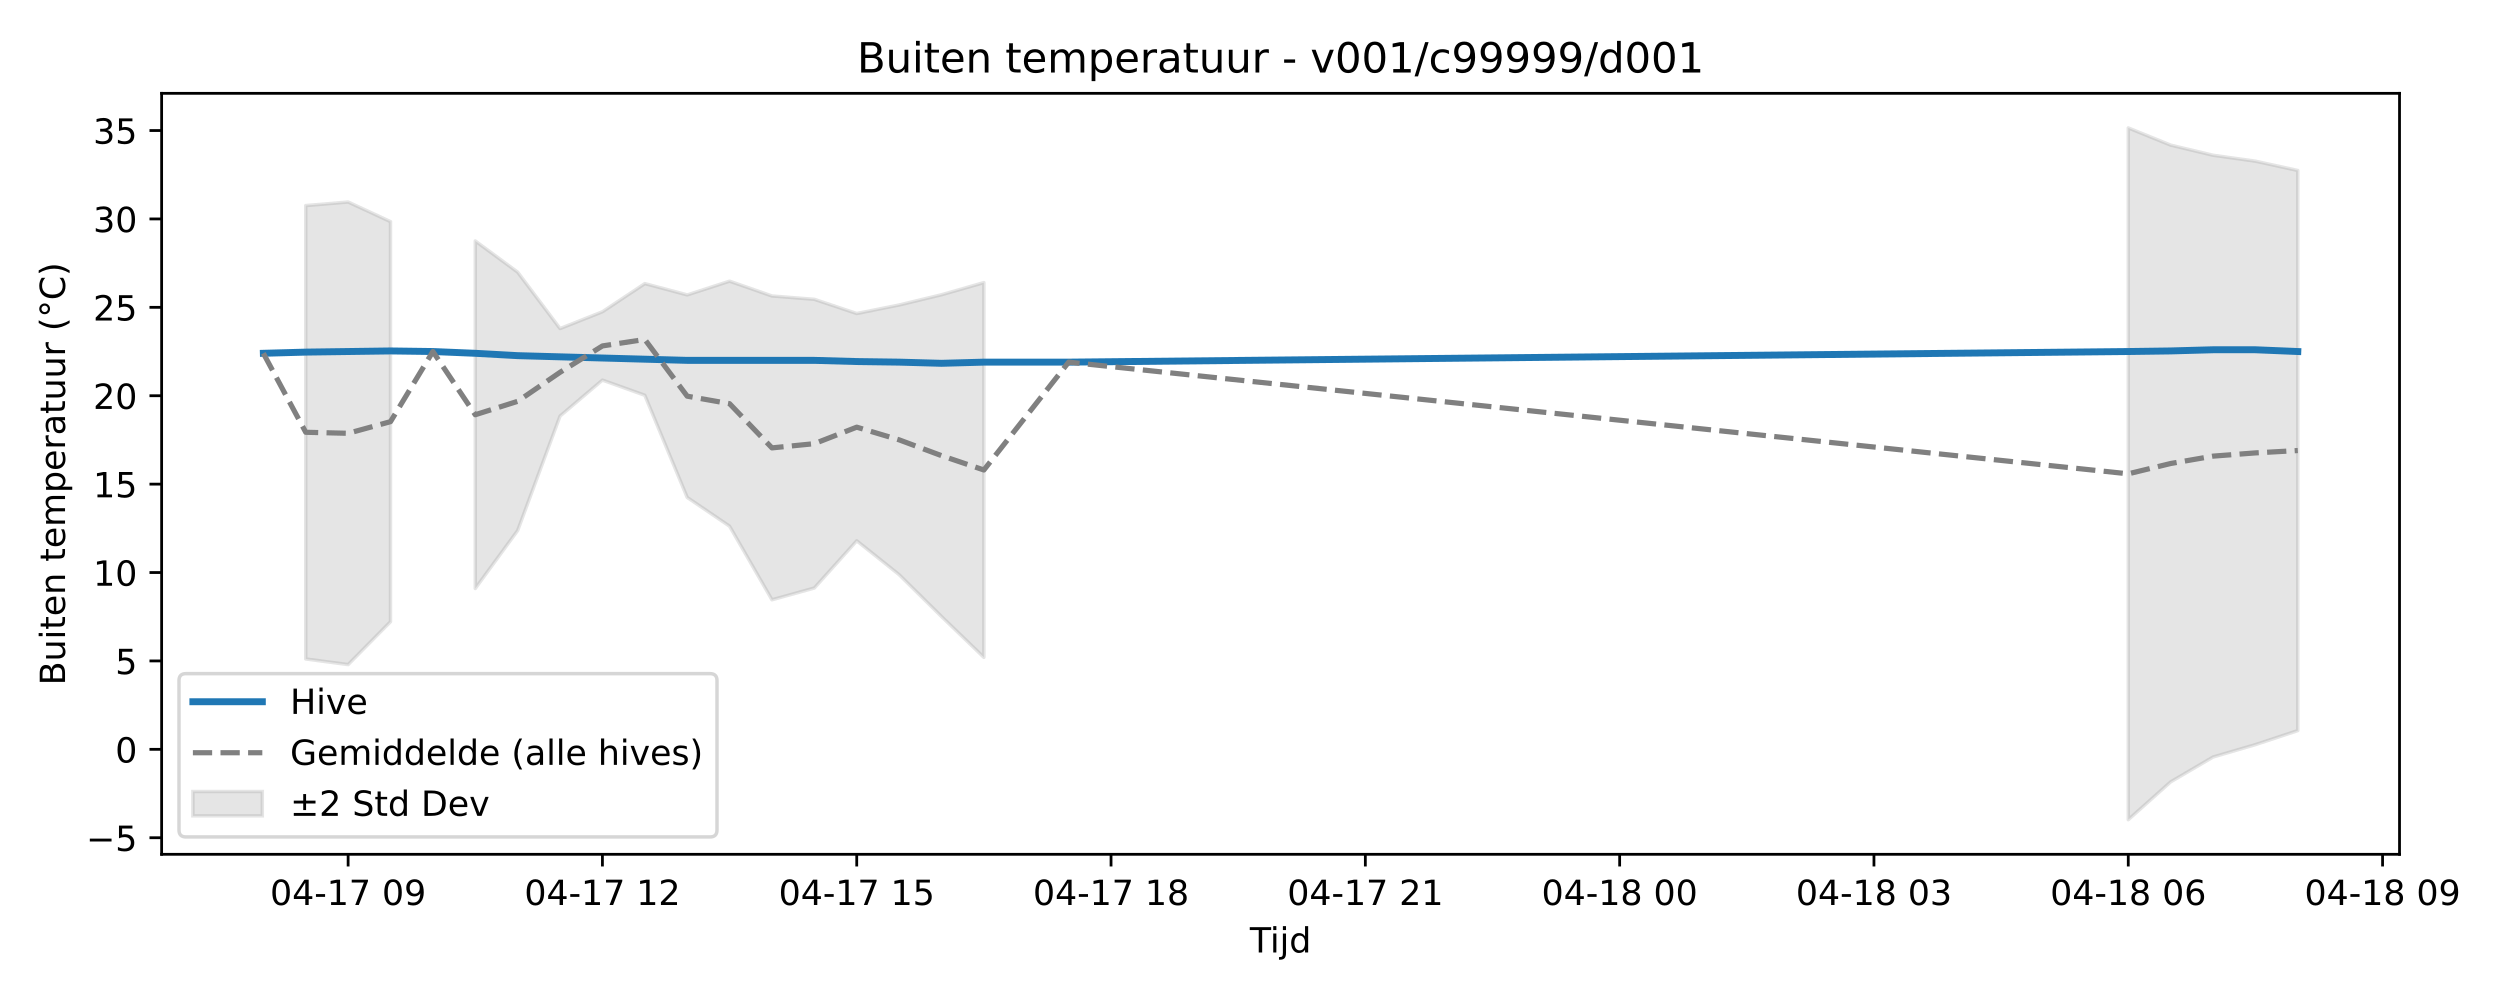
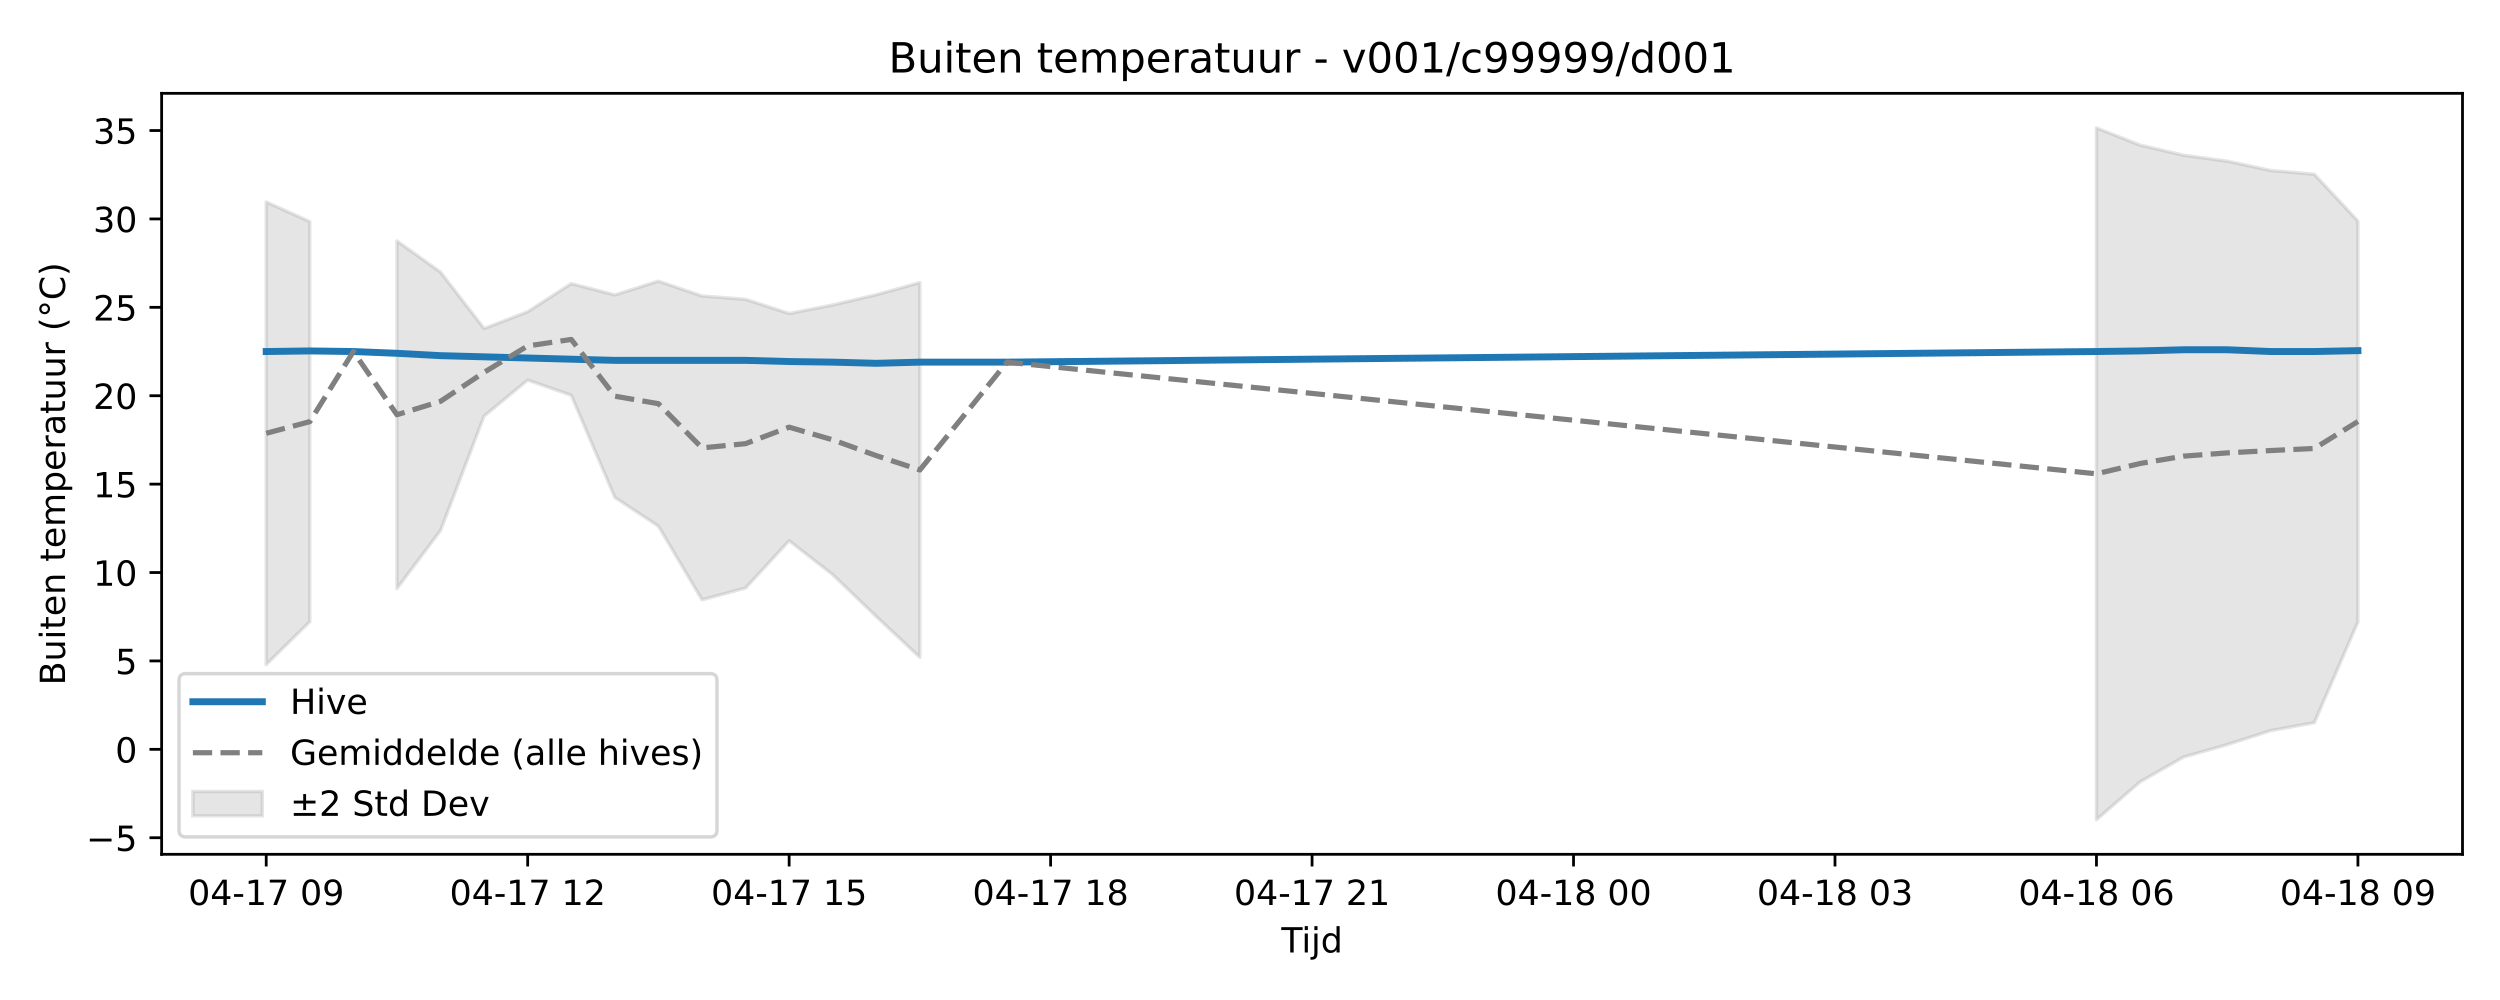
<svg xmlns="http://www.w3.org/2000/svg" xmlns:xlink="http://www.w3.org/1999/xlink" width="720pt" height="288pt" viewBox="0 0 720 288" version="1.1">
  <defs>
    <style type="text/css">*{stroke-linejoin: round; stroke-linecap: butt}</style>
  </defs>
  <g id="figure_1">
    <g id="patch_1">
      <path d="M 0 288  L 720 288  L 720 0  L 0 0  z " style="fill: #ffffff" />
    </g>
    <g id="axes_1">
      <g id="patch_2">
-         <path d="M 46.55 246.04  L 691.062 246.04  L 691.062 26.88  L 46.55 26.88  z " style="fill: #ffffff" />
+         <path d="M 46.55 246.04  L 709.2 246.04  L 709.2 26.88  L 46.55 26.88  z " style="fill: #ffffff" />
      </g>
      <g id="FillBetweenPolyCollection_1">
-         <path d="M 88.053 59.202  L 88.053 189.785  L 100.259 191.403  L 112.466 179.049  L 112.466 63.828  L 112.466 63.828  L 100.259 58.178  L 88.053 59.202  z " clip-path="url(#pb4b6892653)" style="fill: #808080; fill-opacity: 0.2; stroke: #808080; stroke-opacity: 0.2" />
-         <path d="M 136.879 69.395  L 136.879 169.493  L 149.086 152.789  L 161.293 119.825  L 173.499 109.469  L 185.706 113.843  L 197.913 143.263  L 210.119 151.548  L 222.326 172.739  L 234.533 169.348  L 246.739 155.755  L 258.946 165.508  L 271.153 177.566  L 283.359 189.324  L 283.359 81.389  L 283.359 81.389  L 271.153 84.887  L 258.946 87.836  L 246.739 90.29  L 234.533 86.202  L 222.326 85.244  L 210.119 80.975  L 197.913 84.932  L 185.706 81.677  L 173.499 89.785  L 161.293 94.621  L 149.086 78.376  L 136.879 69.395  z " clip-path="url(#pb4b6892653)" style="fill: #808080; fill-opacity: 0.2; stroke: #808080; stroke-opacity: 0.2" />
-         <path d="M 612.94 36.842  L 612.94 236.078  L 625.146 225.186  L 637.353 218.024  L 649.56 214.45  L 661.766 210.41  L 661.766 49.101  L 661.766 49.101  L 649.56 46.419  L 637.353 44.712  L 625.146 41.793  L 612.94 36.842  z " clip-path="url(#pb4b6892653)" style="fill: #808080; fill-opacity: 0.2; stroke: #808080; stroke-opacity: 0.2" />
+         <path d="M 76.67 58.178  L 76.67 191.403  L 89.221 179.049  L 89.221 63.828  L 89.221 63.828  L 76.67 58.178  z " clip-path="url(#p44ea2a18ba)" style="fill: #808080; fill-opacity: 0.2; stroke: #808080; stroke-opacity: 0.2" />
+         <path d="M 114.321 69.395  L 114.321 169.493  L 126.871 152.789  L 139.421 119.825  L 151.972 109.469  L 164.522 113.843  L 177.072 143.263  L 189.622 151.548  L 202.172 172.739  L 214.723 169.348  L 227.273 155.755  L 239.823 165.508  L 252.373 177.566  L 264.923 189.324  L 264.923 81.389  L 264.923 81.389  L 252.373 84.887  L 239.823 87.836  L 227.273 90.29  L 214.723 86.202  L 202.172 85.244  L 189.622 80.975  L 177.072 84.932  L 164.522 81.677  L 151.972 89.785  L 139.421 94.621  L 126.871 78.376  L 114.321 69.395  z " clip-path="url(#p44ea2a18ba)" style="fill: #808080; fill-opacity: 0.2; stroke: #808080; stroke-opacity: 0.2" />
+         <path d="M 603.778 36.842  L 603.778 236.078  L 616.329 225.186  L 628.879 218.024  L 641.429 214.45  L 653.979 210.41  L 666.529 208.136  L 679.08 179.126  L 679.08 63.665  L 679.08 63.665  L 666.529 50.187  L 653.979 49.101  L 641.429 46.419  L 628.879 44.712  L 616.329 41.793  L 603.778 36.842  z " clip-path="url(#p44ea2a18ba)" style="fill: #808080; fill-opacity: 0.2; stroke: #808080; stroke-opacity: 0.2" />
      </g>
      <g id="matplotlib.axis_1">
        <g id="xtick_1">
          <g id="line2d_1">
            <defs>
-               <path id="m98acee983f" d="M 0 0  L 0 3.5  " style="stroke: #000000; stroke-width: 0.8" />
-             </defs>
-             <g>
-               <use xlink:href="#m98acee983f" x="100.259" y="246.04" style="stroke: #000000; stroke-width: 0.8" />
+               <path id="m6bbb899eae" d="M 0 0  L 0 3.5  " style="stroke: #000000; stroke-width: 0.8" />
+             </defs>
+             <g>
+               <use xlink:href="#m6bbb899eae" x="76.67" y="246.04" style="stroke: #000000; stroke-width: 0.8" />
            </g>
          </g>
          <g id="text_1">
-             <g transform="translate(77.77889 260.6384) scale(0.1 -0.1)">
+             <g transform="translate(54.18999 260.6384) scale(0.1 -0.1)">
              <defs>
                <path id="DejaVuSans-30" d="M 2034 4250  Q 1547 4250 1301 3770  Q 1056 3291 1056 2328  Q 1056 1369 1301 889  Q 1547 409 2034 409  Q 2525 409 2770 889  Q 3016 1369 3016 2328  Q 3016 3291 2770 3770  Q 2525 4250 2034 4250  z M 2034 4750  Q 2819 4750 3233 4129  Q 3647 3509 3647 2328  Q 3647 1150 3233 529  Q 2819 -91 2034 -91  Q 1250 -91 836 529  Q 422 1150 422 2328  Q 422 3509 836 4129  Q 1250 4750 2034 4750  z " transform="scale(0.015625)" />
                <path id="DejaVuSans-34" d="M 2419 4116  L 825 1625  L 2419 1625  L 2419 4116  z M 2253 4666  L 3047 4666  L 3047 1625  L 3713 1625  L 3713 1100  L 3047 1100  L 3047 0  L 2419 0  L 2419 1100  L 313 1100  L 313 1709  L 2253 4666  z " transform="scale(0.015625)" />
                <path id="DejaVuSans-2d" d="M 313 2009  L 1997 2009  L 1997 1497  L 313 1497  L 313 2009  z " transform="scale(0.015625)" />
                <path id="DejaVuSans-31" d="M 794 531  L 1825 531  L 1825 4091  L 703 3866  L 703 4441  L 1819 4666  L 2450 4666  L 2450 531  L 3481 531  L 3481 0  L 794 0  L 794 531  z " transform="scale(0.015625)" />
                <path id="DejaVuSans-37" d="M 525 4666  L 3525 4666  L 3525 4397  L 1831 0  L 1172 0  L 2766 4134  L 525 4134  L 525 4666  z " transform="scale(0.015625)" />
                <path id="DejaVuSans-20" transform="scale(0.015625)" />
                <path id="DejaVuSans-39" d="M 703 97  L 703 672  Q 941 559 1184 500  Q 1428 441 1663 441  Q 2288 441 2617 861  Q 2947 1281 2994 2138  Q 2813 1869 2534 1725  Q 2256 1581 1919 1581  Q 1219 1581 811 2004  Q 403 2428 403 3163  Q 403 3881 828 4315  Q 1253 4750 1959 4750  Q 2769 4750 3195 4129  Q 3622 3509 3622 2328  Q 3622 1225 3098 567  Q 2575 -91 1691 -91  Q 1453 -91 1209 -44  Q 966 3 703 97  z M 1959 2075  Q 2384 2075 2632 2365  Q 2881 2656 2881 3163  Q 2881 3666 2632 3958  Q 2384 4250 1959 4250  Q 1534 4250 1286 3958  Q 1038 3666 1038 3163  Q 1038 2656 1286 2365  Q 1534 2075 1959 2075  z " transform="scale(0.015625)" />
              </defs>
              <use xlink:href="#DejaVuSans-30" />
              <use xlink:href="#DejaVuSans-34" transform="translate(63.62305 0)" />
              <use xlink:href="#DejaVuSans-2d" transform="translate(127.2461 0)" />
              <use xlink:href="#DejaVuSans-31" transform="translate(163.3301 0)" />
              <use xlink:href="#DejaVuSans-37" transform="translate(226.9531 0)" />
              <use xlink:href="#DejaVuSans-20" transform="translate(290.5762 0)" />
              <use xlink:href="#DejaVuSans-30" transform="translate(322.3633 0)" />
              <use xlink:href="#DejaVuSans-39" transform="translate(385.9863 0)" />
            </g>
          </g>
        </g>
        <g id="xtick_2">
          <g id="line2d_2">
            <g>
-               <use xlink:href="#m98acee983f" x="173.499" y="246.04" style="stroke: #000000; stroke-width: 0.8" />
+               <use xlink:href="#m6bbb899eae" x="151.972" y="246.04" style="stroke: #000000; stroke-width: 0.8" />
            </g>
          </g>
          <g id="text_2">
-             <g transform="translate(151.0189 260.6384) scale(0.1 -0.1)">
+             <g transform="translate(129.4911 260.6384) scale(0.1 -0.1)">
              <defs>
                <path id="DejaVuSans-32" d="M 1228 531  L 3431 531  L 3431 0  L 469 0  L 469 531  Q 828 903 1448 1529  Q 2069 2156 2228 2338  Q 2531 2678 2651 2914  Q 2772 3150 2772 3378  Q 2772 3750 2511 3984  Q 2250 4219 1831 4219  Q 1534 4219 1204 4116  Q 875 4013 500 3803  L 500 4441  Q 881 4594 1212 4672  Q 1544 4750 1819 4750  Q 2544 4750 2975 4387  Q 3406 4025 3406 3419  Q 3406 3131 3298 2873  Q 3191 2616 2906 2266  Q 2828 2175 2409 1742  Q 1991 1309 1228 531  z " transform="scale(0.015625)" />
              </defs>
              <use xlink:href="#DejaVuSans-30" />
              <use xlink:href="#DejaVuSans-34" transform="translate(63.62305 0)" />
              <use xlink:href="#DejaVuSans-2d" transform="translate(127.2461 0)" />
              <use xlink:href="#DejaVuSans-31" transform="translate(163.3301 0)" />
              <use xlink:href="#DejaVuSans-37" transform="translate(226.9531 0)" />
              <use xlink:href="#DejaVuSans-20" transform="translate(290.5762 0)" />
              <use xlink:href="#DejaVuSans-31" transform="translate(322.3633 0)" />
              <use xlink:href="#DejaVuSans-32" transform="translate(385.9863 0)" />
            </g>
          </g>
        </g>
        <g id="xtick_3">
          <g id="line2d_3">
            <g>
-               <use xlink:href="#m98acee983f" x="246.739" y="246.04" style="stroke: #000000; stroke-width: 0.8" />
+               <use xlink:href="#m6bbb899eae" x="227.273" y="246.04" style="stroke: #000000; stroke-width: 0.8" />
            </g>
          </g>
          <g id="text_3">
-             <g transform="translate(224.2589 260.6384) scale(0.1 -0.1)">
+             <g transform="translate(204.7923 260.6384) scale(0.1 -0.1)">
              <defs>
                <path id="DejaVuSans-35" d="M 691 4666  L 3169 4666  L 3169 4134  L 1269 4134  L 1269 2991  Q 1406 3038 1543 3061  Q 1681 3084 1819 3084  Q 2600 3084 3056 2656  Q 3513 2228 3513 1497  Q 3513 744 3044 326  Q 2575 -91 1722 -91  Q 1428 -91 1123 -41  Q 819 9 494 109  L 494 744  Q 775 591 1075 516  Q 1375 441 1709 441  Q 2250 441 2565 725  Q 2881 1009 2881 1497  Q 2881 1984 2565 2268  Q 2250 2553 1709 2553  Q 1456 2553 1204 2497  Q 953 2441 691 2322  L 691 4666  z " transform="scale(0.015625)" />
              </defs>
              <use xlink:href="#DejaVuSans-30" />
              <use xlink:href="#DejaVuSans-34" transform="translate(63.62305 0)" />
              <use xlink:href="#DejaVuSans-2d" transform="translate(127.2461 0)" />
              <use xlink:href="#DejaVuSans-31" transform="translate(163.3301 0)" />
              <use xlink:href="#DejaVuSans-37" transform="translate(226.9531 0)" />
              <use xlink:href="#DejaVuSans-20" transform="translate(290.5762 0)" />
              <use xlink:href="#DejaVuSans-31" transform="translate(322.3633 0)" />
              <use xlink:href="#DejaVuSans-35" transform="translate(385.9863 0)" />
            </g>
          </g>
        </g>
        <g id="xtick_4">
          <g id="line2d_4">
            <g>
-               <use xlink:href="#m98acee983f" x="319.979" y="246.04" style="stroke: #000000; stroke-width: 0.8" />
+               <use xlink:href="#m6bbb899eae" x="302.574" y="246.04" style="stroke: #000000; stroke-width: 0.8" />
            </g>
          </g>
          <g id="text_4">
-             <g transform="translate(297.499 260.6384) scale(0.1 -0.1)">
+             <g transform="translate(280.0934 260.6384) scale(0.1 -0.1)">
              <defs>
                <path id="DejaVuSans-38" d="M 2034 2216  Q 1584 2216 1326 1975  Q 1069 1734 1069 1313  Q 1069 891 1326 650  Q 1584 409 2034 409  Q 2484 409 2743 651  Q 3003 894 3003 1313  Q 3003 1734 2745 1975  Q 2488 2216 2034 2216  z M 1403 2484  Q 997 2584 770 2862  Q 544 3141 544 3541  Q 544 4100 942 4425  Q 1341 4750 2034 4750  Q 2731 4750 3128 4425  Q 3525 4100 3525 3541  Q 3525 3141 3298 2862  Q 3072 2584 2669 2484  Q 3125 2378 3379 2068  Q 3634 1759 3634 1313  Q 3634 634 3220 271  Q 2806 -91 2034 -91  Q 1263 -91 848 271  Q 434 634 434 1313  Q 434 1759 690 2068  Q 947 2378 1403 2484  z M 1172 3481  Q 1172 3119 1398 2916  Q 1625 2713 2034 2713  Q 2441 2713 2670 2916  Q 2900 3119 2900 3481  Q 2900 3844 2670 4047  Q 2441 4250 2034 4250  Q 1625 4250 1398 4047  Q 1172 3844 1172 3481  z " transform="scale(0.015625)" />
              </defs>
              <use xlink:href="#DejaVuSans-30" />
              <use xlink:href="#DejaVuSans-34" transform="translate(63.62305 0)" />
              <use xlink:href="#DejaVuSans-2d" transform="translate(127.2461 0)" />
              <use xlink:href="#DejaVuSans-31" transform="translate(163.3301 0)" />
              <use xlink:href="#DejaVuSans-37" transform="translate(226.9531 0)" />
              <use xlink:href="#DejaVuSans-20" transform="translate(290.5762 0)" />
              <use xlink:href="#DejaVuSans-31" transform="translate(322.3633 0)" />
              <use xlink:href="#DejaVuSans-38" transform="translate(385.9863 0)" />
            </g>
          </g>
        </g>
        <g id="xtick_5">
          <g id="line2d_5">
            <g>
-               <use xlink:href="#m98acee983f" x="393.219" y="246.04" style="stroke: #000000; stroke-width: 0.8" />
+               <use xlink:href="#m6bbb899eae" x="377.875" y="246.04" style="stroke: #000000; stroke-width: 0.8" />
            </g>
          </g>
          <g id="text_5">
-             <g transform="translate(370.739 260.6384) scale(0.1 -0.1)">
+             <g transform="translate(355.3945 260.6384) scale(0.1 -0.1)">
              <use xlink:href="#DejaVuSans-30" />
              <use xlink:href="#DejaVuSans-34" transform="translate(63.62305 0)" />
              <use xlink:href="#DejaVuSans-2d" transform="translate(127.2461 0)" />
              <use xlink:href="#DejaVuSans-31" transform="translate(163.3301 0)" />
              <use xlink:href="#DejaVuSans-37" transform="translate(226.9531 0)" />
              <use xlink:href="#DejaVuSans-20" transform="translate(290.5762 0)" />
              <use xlink:href="#DejaVuSans-32" transform="translate(322.3633 0)" />
              <use xlink:href="#DejaVuSans-31" transform="translate(385.9863 0)" />
            </g>
          </g>
        </g>
        <g id="xtick_6">
          <g id="line2d_6">
            <g>
-               <use xlink:href="#m98acee983f" x="466.46" y="246.04" style="stroke: #000000; stroke-width: 0.8" />
+               <use xlink:href="#m6bbb899eae" x="453.176" y="246.04" style="stroke: #000000; stroke-width: 0.8" />
            </g>
          </g>
          <g id="text_6">
-             <g transform="translate(443.979 260.6384) scale(0.1 -0.1)">
+             <g transform="translate(430.6957 260.6384) scale(0.1 -0.1)">
              <use xlink:href="#DejaVuSans-30" />
              <use xlink:href="#DejaVuSans-34" transform="translate(63.62305 0)" />
              <use xlink:href="#DejaVuSans-2d" transform="translate(127.2461 0)" />
              <use xlink:href="#DejaVuSans-31" transform="translate(163.3301 0)" />
              <use xlink:href="#DejaVuSans-38" transform="translate(226.9531 0)" />
              <use xlink:href="#DejaVuSans-20" transform="translate(290.5762 0)" />
              <use xlink:href="#DejaVuSans-30" transform="translate(322.3633 0)" />
              <use xlink:href="#DejaVuSans-30" transform="translate(385.9863 0)" />
            </g>
          </g>
        </g>
        <g id="xtick_7">
          <g id="line2d_7">
            <g>
-               <use xlink:href="#m98acee983f" x="539.7" y="246.04" style="stroke: #000000; stroke-width: 0.8" />
+               <use xlink:href="#m6bbb899eae" x="528.477" y="246.04" style="stroke: #000000; stroke-width: 0.8" />
            </g>
          </g>
          <g id="text_7">
-             <g transform="translate(517.2191 260.6384) scale(0.1 -0.1)">
+             <g transform="translate(505.9968 260.6384) scale(0.1 -0.1)">
              <defs>
                <path id="DejaVuSans-33" d="M 2597 2516  Q 3050 2419 3304 2112  Q 3559 1806 3559 1356  Q 3559 666 3084 287  Q 2609 -91 1734 -91  Q 1441 -91 1130 -33  Q 819 25 488 141  L 488 750  Q 750 597 1062 519  Q 1375 441 1716 441  Q 2309 441 2620 675  Q 2931 909 2931 1356  Q 2931 1769 2642 2001  Q 2353 2234 1838 2234  L 1294 2234  L 1294 2753  L 1863 2753  Q 2328 2753 2575 2939  Q 2822 3125 2822 3475  Q 2822 3834 2567 4026  Q 2313 4219 1838 4219  Q 1578 4219 1281 4162  Q 984 4106 628 3988  L 628 4550  Q 988 4650 1302 4700  Q 1616 4750 1894 4750  Q 2613 4750 3031 4423  Q 3450 4097 3450 3541  Q 3450 3153 3228 2886  Q 3006 2619 2597 2516  z " transform="scale(0.015625)" />
              </defs>
              <use xlink:href="#DejaVuSans-30" />
              <use xlink:href="#DejaVuSans-34" transform="translate(63.62305 0)" />
              <use xlink:href="#DejaVuSans-2d" transform="translate(127.2461 0)" />
              <use xlink:href="#DejaVuSans-31" transform="translate(163.3301 0)" />
              <use xlink:href="#DejaVuSans-38" transform="translate(226.9531 0)" />
              <use xlink:href="#DejaVuSans-20" transform="translate(290.5762 0)" />
              <use xlink:href="#DejaVuSans-30" transform="translate(322.3633 0)" />
              <use xlink:href="#DejaVuSans-33" transform="translate(385.9863 0)" />
            </g>
          </g>
        </g>
        <g id="xtick_8">
          <g id="line2d_8">
            <g>
-               <use xlink:href="#m98acee983f" x="612.94" y="246.04" style="stroke: #000000; stroke-width: 0.8" />
+               <use xlink:href="#m6bbb899eae" x="603.778" y="246.04" style="stroke: #000000; stroke-width: 0.8" />
            </g>
          </g>
          <g id="text_8">
-             <g transform="translate(590.4591 260.6384) scale(0.1 -0.1)">
+             <g transform="translate(581.2979 260.6384) scale(0.1 -0.1)">
              <defs>
                <path id="DejaVuSans-36" d="M 2113 2584  Q 1688 2584 1439 2293  Q 1191 2003 1191 1497  Q 1191 994 1439 701  Q 1688 409 2113 409  Q 2538 409 2786 701  Q 3034 994 3034 1497  Q 3034 2003 2786 2293  Q 2538 2584 2113 2584  z M 3366 4563  L 3366 3988  Q 3128 4100 2886 4159  Q 2644 4219 2406 4219  Q 1781 4219 1451 3797  Q 1122 3375 1075 2522  Q 1259 2794 1537 2939  Q 1816 3084 2150 3084  Q 2853 3084 3261 2657  Q 3669 2231 3669 1497  Q 3669 778 3244 343  Q 2819 -91 2113 -91  Q 1303 -91 875 529  Q 447 1150 447 2328  Q 447 3434 972 4092  Q 1497 4750 2381 4750  Q 2619 4750 2861 4703  Q 3103 4656 3366 4563  z " transform="scale(0.015625)" />
              </defs>
              <use xlink:href="#DejaVuSans-30" />
              <use xlink:href="#DejaVuSans-34" transform="translate(63.62305 0)" />
              <use xlink:href="#DejaVuSans-2d" transform="translate(127.2461 0)" />
              <use xlink:href="#DejaVuSans-31" transform="translate(163.3301 0)" />
              <use xlink:href="#DejaVuSans-38" transform="translate(226.9531 0)" />
              <use xlink:href="#DejaVuSans-20" transform="translate(290.5762 0)" />
              <use xlink:href="#DejaVuSans-30" transform="translate(322.3633 0)" />
              <use xlink:href="#DejaVuSans-36" transform="translate(385.9863 0)" />
            </g>
          </g>
        </g>
        <g id="xtick_9">
          <g id="line2d_9">
            <g>
-               <use xlink:href="#m98acee983f" x="686.18" y="246.04" style="stroke: #000000; stroke-width: 0.8" />
+               <use xlink:href="#m6bbb899eae" x="679.08" y="246.04" style="stroke: #000000; stroke-width: 0.8" />
            </g>
          </g>
          <g id="text_9">
-             <g transform="translate(663.6991 260.6384) scale(0.1 -0.1)">
+             <g transform="translate(656.5991 260.6384) scale(0.1 -0.1)">
              <use xlink:href="#DejaVuSans-30" />
              <use xlink:href="#DejaVuSans-34" transform="translate(63.62305 0)" />
              <use xlink:href="#DejaVuSans-2d" transform="translate(127.2461 0)" />
              <use xlink:href="#DejaVuSans-31" transform="translate(163.3301 0)" />
              <use xlink:href="#DejaVuSans-38" transform="translate(226.9531 0)" />
              <use xlink:href="#DejaVuSans-20" transform="translate(290.5762 0)" />
              <use xlink:href="#DejaVuSans-30" transform="translate(322.3633 0)" />
              <use xlink:href="#DejaVuSans-39" transform="translate(385.9863 0)" />
            </g>
          </g>
        </g>
        <g id="text_10">
-           <g transform="translate(359.9561 274.3166) scale(0.1 -0.1)">
+           <g transform="translate(369.025 274.3166) scale(0.1 -0.1)">
            <defs>
              <path id="DejaVuSans-54" d="M -19 4666  L 3928 4666  L 3928 4134  L 2272 4134  L 2272 0  L 1638 0  L 1638 4134  L -19 4134  L -19 4666  z " transform="scale(0.015625)" />
              <path id="DejaVuSans-69" d="M 603 3500  L 1178 3500  L 1178 0  L 603 0  L 603 3500  z M 603 4863  L 1178 4863  L 1178 4134  L 603 4134  L 603 4863  z " transform="scale(0.015625)" />
              <path id="DejaVuSans-6a" d="M 603 3500  L 1178 3500  L 1178 -63  Q 1178 -731 923 -1031  Q 669 -1331 103 -1331  L -116 -1331  L -116 -844  L 38 -844  Q 366 -844 484 -692  Q 603 -541 603 -63  L 603 3500  z M 603 4863  L 1178 4863  L 1178 4134  L 603 4134  L 603 4863  z " transform="scale(0.015625)" />
              <path id="DejaVuSans-64" d="M 2906 2969  L 2906 4863  L 3481 4863  L 3481 0  L 2906 0  L 2906 525  Q 2725 213 2448 61  Q 2172 -91 1784 -91  Q 1150 -91 751 415  Q 353 922 353 1747  Q 353 2572 751 3078  Q 1150 3584 1784 3584  Q 2172 3584 2448 3432  Q 2725 3281 2906 2969  z M 947 1747  Q 947 1113 1208 752  Q 1469 391 1925 391  Q 2381 391 2643 752  Q 2906 1113 2906 1747  Q 2906 2381 2643 2742  Q 2381 3103 1925 3103  Q 1469 3103 1208 2742  Q 947 2381 947 1747  z " transform="scale(0.015625)" />
            </defs>
            <use xlink:href="#DejaVuSans-54" />
            <use xlink:href="#DejaVuSans-69" transform="translate(57.95898 0)" />
            <use xlink:href="#DejaVuSans-6a" transform="translate(85.74219 0)" />
            <use xlink:href="#DejaVuSans-64" transform="translate(113.5254 0)" />
          </g>
        </g>
      </g>
      <g id="matplotlib.axis_2">
        <g id="ytick_1">
          <g id="line2d_10">
            <defs>
-               <path id="ma27e4d410e" d="M 0 0  L -3.5 0  " style="stroke: #000000; stroke-width: 0.8" />
-             </defs>
-             <g>
-               <use xlink:href="#ma27e4d410e" x="46.55" y="241.272" style="stroke: #000000; stroke-width: 0.8" />
+               <path id="me205516cec" d="M 0 0  L -3.5 0  " style="stroke: #000000; stroke-width: 0.8" />
+             </defs>
+             <g>
+               <use xlink:href="#me205516cec" x="46.55" y="241.272" style="stroke: #000000; stroke-width: 0.8" />
            </g>
          </g>
          <g id="text_11">
            <g transform="translate(24.80781 245.0716) scale(0.1 -0.1)">
              <defs>
                <path id="DejaVuSans-2212" d="M 678 2272  L 4684 2272  L 4684 1741  L 678 1741  L 678 2272  z " transform="scale(0.015625)" />
              </defs>
              <use xlink:href="#DejaVuSans-2212" />
              <use xlink:href="#DejaVuSans-35" transform="translate(83.78906 0)" />
            </g>
          </g>
        </g>
        <g id="ytick_2">
          <g id="line2d_11">
            <g>
-               <use xlink:href="#ma27e4d410e" x="46.55" y="215.812" style="stroke: #000000; stroke-width: 0.8" />
+               <use xlink:href="#me205516cec" x="46.55" y="215.812" style="stroke: #000000; stroke-width: 0.8" />
            </g>
          </g>
          <g id="text_12">
            <g transform="translate(33.1875 219.6111) scale(0.1 -0.1)">
              <use xlink:href="#DejaVuSans-30" />
            </g>
          </g>
        </g>
        <g id="ytick_3">
          <g id="line2d_12">
            <g>
-               <use xlink:href="#ma27e4d410e" x="46.55" y="190.351" style="stroke: #000000; stroke-width: 0.8" />
+               <use xlink:href="#me205516cec" x="46.55" y="190.351" style="stroke: #000000; stroke-width: 0.8" />
            </g>
          </g>
          <g id="text_13">
            <g transform="translate(33.1875 194.1506) scale(0.1 -0.1)">
              <use xlink:href="#DejaVuSans-35" />
            </g>
          </g>
        </g>
        <g id="ytick_4">
          <g id="line2d_13">
            <g>
-               <use xlink:href="#ma27e4d410e" x="46.55" y="164.891" style="stroke: #000000; stroke-width: 0.8" />
+               <use xlink:href="#me205516cec" x="46.55" y="164.891" style="stroke: #000000; stroke-width: 0.8" />
            </g>
          </g>
          <g id="text_14">
            <g transform="translate(26.825 168.6901) scale(0.1 -0.1)">
              <use xlink:href="#DejaVuSans-31" />
              <use xlink:href="#DejaVuSans-30" transform="translate(63.62305 0)" />
            </g>
          </g>
        </g>
        <g id="ytick_5">
          <g id="line2d_14">
            <g>
-               <use xlink:href="#ma27e4d410e" x="46.55" y="139.43" style="stroke: #000000; stroke-width: 0.8" />
+               <use xlink:href="#me205516cec" x="46.55" y="139.43" style="stroke: #000000; stroke-width: 0.8" />
            </g>
          </g>
          <g id="text_15">
            <g transform="translate(26.825 143.2296) scale(0.1 -0.1)">
              <use xlink:href="#DejaVuSans-31" />
              <use xlink:href="#DejaVuSans-35" transform="translate(63.62305 0)" />
            </g>
          </g>
        </g>
        <g id="ytick_6">
          <g id="line2d_15">
            <g>
-               <use xlink:href="#ma27e4d410e" x="46.55" y="113.97" style="stroke: #000000; stroke-width: 0.8" />
+               <use xlink:href="#me205516cec" x="46.55" y="113.97" style="stroke: #000000; stroke-width: 0.8" />
            </g>
          </g>
          <g id="text_16">
            <g transform="translate(26.825 117.7691) scale(0.1 -0.1)">
              <use xlink:href="#DejaVuSans-32" />
              <use xlink:href="#DejaVuSans-30" transform="translate(63.62305 0)" />
            </g>
          </g>
        </g>
        <g id="ytick_7">
          <g id="line2d_16">
            <g>
-               <use xlink:href="#ma27e4d410e" x="46.55" y="88.509" style="stroke: #000000; stroke-width: 0.8" />
+               <use xlink:href="#me205516cec" x="46.55" y="88.509" style="stroke: #000000; stroke-width: 0.8" />
            </g>
          </g>
          <g id="text_17">
            <g transform="translate(26.825 92.30863) scale(0.1 -0.1)">
              <use xlink:href="#DejaVuSans-32" />
              <use xlink:href="#DejaVuSans-35" transform="translate(63.62305 0)" />
            </g>
          </g>
        </g>
        <g id="ytick_8">
          <g id="line2d_17">
            <g>
-               <use xlink:href="#ma27e4d410e" x="46.55" y="63.049" style="stroke: #000000; stroke-width: 0.8" />
+               <use xlink:href="#me205516cec" x="46.55" y="63.049" style="stroke: #000000; stroke-width: 0.8" />
            </g>
          </g>
          <g id="text_18">
            <g transform="translate(26.825 66.84814) scale(0.1 -0.1)">
              <use xlink:href="#DejaVuSans-33" />
              <use xlink:href="#DejaVuSans-30" transform="translate(63.62305 0)" />
            </g>
          </g>
        </g>
        <g id="ytick_9">
          <g id="line2d_18">
            <g>
-               <use xlink:href="#ma27e4d410e" x="46.55" y="37.588" style="stroke: #000000; stroke-width: 0.8" />
+               <use xlink:href="#me205516cec" x="46.55" y="37.588" style="stroke: #000000; stroke-width: 0.8" />
            </g>
          </g>
          <g id="text_19">
            <g transform="translate(26.825 41.38764) scale(0.1 -0.1)">
              <use xlink:href="#DejaVuSans-33" />
              <use xlink:href="#DejaVuSans-35" transform="translate(63.62305 0)" />
            </g>
          </g>
        </g>
        <g id="text_20">
          <g transform="translate(18.72812 197.3553) rotate(-90) scale(0.1 -0.1)">
            <defs>
              <path id="DejaVuSans-42" d="M 1259 2228  L 1259 519  L 2272 519  Q 2781 519 3026 730  Q 3272 941 3272 1375  Q 3272 1813 3026 2020  Q 2781 2228 2272 2228  L 1259 2228  z M 1259 4147  L 1259 2741  L 2194 2741  Q 2656 2741 2882 2914  Q 3109 3088 3109 3444  Q 3109 3797 2882 3972  Q 2656 4147 2194 4147  L 1259 4147  z M 628 4666  L 2241 4666  Q 2963 4666 3353 4366  Q 3744 4066 3744 3513  Q 3744 3084 3544 2831  Q 3344 2578 2956 2516  Q 3422 2416 3680 2098  Q 3938 1781 3938 1306  Q 3938 681 3513 340  Q 3088 0 2303 0  L 628 0  L 628 4666  z " transform="scale(0.015625)" />
              <path id="DejaVuSans-75" d="M 544 1381  L 544 3500  L 1119 3500  L 1119 1403  Q 1119 906 1312 657  Q 1506 409 1894 409  Q 2359 409 2629 706  Q 2900 1003 2900 1516  L 2900 3500  L 3475 3500  L 3475 0  L 2900 0  L 2900 538  Q 2691 219 2414 64  Q 2138 -91 1772 -91  Q 1169 -91 856 284  Q 544 659 544 1381  z M 1991 3584  L 1991 3584  z " transform="scale(0.015625)" />
              <path id="DejaVuSans-74" d="M 1172 4494  L 1172 3500  L 2356 3500  L 2356 3053  L 1172 3053  L 1172 1153  Q 1172 725 1289 603  Q 1406 481 1766 481  L 2356 481  L 2356 0  L 1766 0  Q 1100 0 847 248  Q 594 497 594 1153  L 594 3053  L 172 3053  L 172 3500  L 594 3500  L 594 4494  L 1172 4494  z " transform="scale(0.015625)" />
              <path id="DejaVuSans-65" d="M 3597 1894  L 3597 1613  L 953 1613  Q 991 1019 1311 708  Q 1631 397 2203 397  Q 2534 397 2845 478  Q 3156 559 3463 722  L 3463 178  Q 3153 47 2828 -22  Q 2503 -91 2169 -91  Q 1331 -91 842 396  Q 353 884 353 1716  Q 353 2575 817 3079  Q 1281 3584 2069 3584  Q 2775 3584 3186 3129  Q 3597 2675 3597 1894  z M 3022 2063  Q 3016 2534 2758 2815  Q 2500 3097 2075 3097  Q 1594 3097 1305 2825  Q 1016 2553 972 2059  L 3022 2063  z " transform="scale(0.015625)" />
              <path id="DejaVuSans-6e" d="M 3513 2113  L 3513 0  L 2938 0  L 2938 2094  Q 2938 2591 2744 2837  Q 2550 3084 2163 3084  Q 1697 3084 1428 2787  Q 1159 2491 1159 1978  L 1159 0  L 581 0  L 581 3500  L 1159 3500  L 1159 2956  Q 1366 3272 1645 3428  Q 1925 3584 2291 3584  Q 2894 3584 3203 3211  Q 3513 2838 3513 2113  z " transform="scale(0.015625)" />
              <path id="DejaVuSans-6d" d="M 3328 2828  Q 3544 3216 3844 3400  Q 4144 3584 4550 3584  Q 5097 3584 5394 3201  Q 5691 2819 5691 2113  L 5691 0  L 5113 0  L 5113 2094  Q 5113 2597 4934 2840  Q 4756 3084 4391 3084  Q 3944 3084 3684 2787  Q 3425 2491 3425 1978  L 3425 0  L 2847 0  L 2847 2094  Q 2847 2600 2669 2842  Q 2491 3084 2119 3084  Q 1678 3084 1418 2786  Q 1159 2488 1159 1978  L 1159 0  L 581 0  L 581 3500  L 1159 3500  L 1159 2956  Q 1356 3278 1631 3431  Q 1906 3584 2284 3584  Q 2666 3584 2933 3390  Q 3200 3197 3328 2828  z " transform="scale(0.015625)" />
              <path id="DejaVuSans-70" d="M 1159 525  L 1159 -1331  L 581 -1331  L 581 3500  L 1159 3500  L 1159 2969  Q 1341 3281 1617 3432  Q 1894 3584 2278 3584  Q 2916 3584 3314 3078  Q 3713 2572 3713 1747  Q 3713 922 3314 415  Q 2916 -91 2278 -91  Q 1894 -91 1617 61  Q 1341 213 1159 525  z M 3116 1747  Q 3116 2381 2855 2742  Q 2594 3103 2138 3103  Q 1681 3103 1420 2742  Q 1159 2381 1159 1747  Q 1159 1113 1420 752  Q 1681 391 2138 391  Q 2594 391 2855 752  Q 3116 1113 3116 1747  z " transform="scale(0.015625)" />
              <path id="DejaVuSans-72" d="M 2631 2963  Q 2534 3019 2420 3045  Q 2306 3072 2169 3072  Q 1681 3072 1420 2755  Q 1159 2438 1159 1844  L 1159 0  L 581 0  L 581 3500  L 1159 3500  L 1159 2956  Q 1341 3275 1631 3429  Q 1922 3584 2338 3584  Q 2397 3584 2469 3576  Q 2541 3569 2628 3553  L 2631 2963  z " transform="scale(0.015625)" />
              <path id="DejaVuSans-61" d="M 2194 1759  Q 1497 1759 1228 1600  Q 959 1441 959 1056  Q 959 750 1161 570  Q 1363 391 1709 391  Q 2188 391 2477 730  Q 2766 1069 2766 1631  L 2766 1759  L 2194 1759  z M 3341 1997  L 3341 0  L 2766 0  L 2766 531  Q 2569 213 2275 61  Q 1981 -91 1556 -91  Q 1019 -91 701 211  Q 384 513 384 1019  Q 384 1609 779 1909  Q 1175 2209 1959 2209  L 2766 2209  L 2766 2266  Q 2766 2663 2505 2880  Q 2244 3097 1772 3097  Q 1472 3097 1187 3025  Q 903 2953 641 2809  L 641 3341  Q 956 3463 1253 3523  Q 1550 3584 1831 3584  Q 2591 3584 2966 3190  Q 3341 2797 3341 1997  z " transform="scale(0.015625)" />
              <path id="DejaVuSans-28" d="M 1984 4856  Q 1566 4138 1362 3434  Q 1159 2731 1159 2009  Q 1159 1288 1364 580  Q 1569 -128 1984 -844  L 1484 -844  Q 1016 -109 783 600  Q 550 1309 550 2009  Q 550 2706 781 3412  Q 1013 4119 1484 4856  L 1984 4856  z " transform="scale(0.015625)" />
              <path id="DejaVuSans-b0" d="M 1600 4347  Q 1350 4347 1178 4173  Q 1006 4000 1006 3750  Q 1006 3503 1178 3333  Q 1350 3163 1600 3163  Q 1850 3163 2022 3333  Q 2194 3503 2194 3750  Q 2194 3997 2020 4172  Q 1847 4347 1600 4347  z M 1600 4750  Q 1800 4750 1984 4673  Q 2169 4597 2303 4453  Q 2447 4313 2519 4134  Q 2591 3956 2591 3750  Q 2591 3338 2302 3052  Q 2013 2766 1594 2766  Q 1172 2766 890 3047  Q 609 3328 609 3750  Q 609 4169 896 4459  Q 1184 4750 1600 4750  z " transform="scale(0.015625)" />
              <path id="DejaVuSans-43" d="M 4122 4306  L 4122 3641  Q 3803 3938 3442 4084  Q 3081 4231 2675 4231  Q 1875 4231 1450 3742  Q 1025 3253 1025 2328  Q 1025 1406 1450 917  Q 1875 428 2675 428  Q 3081 428 3442 575  Q 3803 722 4122 1019  L 4122 359  Q 3791 134 3420 21  Q 3050 -91 2638 -91  Q 1578 -91 968 557  Q 359 1206 359 2328  Q 359 3453 968 4101  Q 1578 4750 2638 4750  Q 3056 4750 3426 4639  Q 3797 4528 4122 4306  z " transform="scale(0.015625)" />
              <path id="DejaVuSans-29" d="M 513 4856  L 1013 4856  Q 1481 4119 1714 3412  Q 1947 2706 1947 2009  Q 1947 1309 1714 600  Q 1481 -109 1013 -844  L 513 -844  Q 928 -128 1133 580  Q 1338 1288 1338 2009  Q 1338 2731 1133 3434  Q 928 4138 513 4856  z " transform="scale(0.015625)" />
            </defs>
            <use xlink:href="#DejaVuSans-42" />
            <use xlink:href="#DejaVuSans-75" transform="translate(68.60352 0)" />
            <use xlink:href="#DejaVuSans-69" transform="translate(131.9824 0)" />
            <use xlink:href="#DejaVuSans-74" transform="translate(159.7656 0)" />
            <use xlink:href="#DejaVuSans-65" transform="translate(198.9746 0)" />
            <use xlink:href="#DejaVuSans-6e" transform="translate(260.498 0)" />
            <use xlink:href="#DejaVuSans-20" transform="translate(323.877 0)" />
            <use xlink:href="#DejaVuSans-74" transform="translate(355.6641 0)" />
            <use xlink:href="#DejaVuSans-65" transform="translate(394.873 0)" />
            <use xlink:href="#DejaVuSans-6d" transform="translate(456.3965 0)" />
            <use xlink:href="#DejaVuSans-70" transform="translate(553.8086 0)" />
            <use xlink:href="#DejaVuSans-65" transform="translate(617.2852 0)" />
            <use xlink:href="#DejaVuSans-72" transform="translate(678.8086 0)" />
            <use xlink:href="#DejaVuSans-61" transform="translate(719.9219 0)" />
            <use xlink:href="#DejaVuSans-74" transform="translate(781.2012 0)" />
            <use xlink:href="#DejaVuSans-75" transform="translate(820.4102 0)" />
            <use xlink:href="#DejaVuSans-75" transform="translate(883.7891 0)" />
            <use xlink:href="#DejaVuSans-72" transform="translate(947.168 0)" />
            <use xlink:href="#DejaVuSans-20" transform="translate(988.2812 0)" />
            <use xlink:href="#DejaVuSans-28" transform="translate(1020.068 0)" />
            <use xlink:href="#DejaVuSans-b0" transform="translate(1059.082 0)" />
            <use xlink:href="#DejaVuSans-43" transform="translate(1109.082 0)" />
            <use xlink:href="#DejaVuSans-29" transform="translate(1178.906 0)" />
          </g>
        </g>
      </g>
      <g id="line2d_19">
-         <path d="M 75.846 101.749  L 88.053 101.409  L 100.259 101.24  L 112.466 101.07  L 124.673 101.24  L 136.879 101.749  L 149.086 102.428  L 161.293 102.767  L 173.499 103.107  L 185.706 103.446  L 197.913 103.786  L 210.119 103.786  L 222.326 103.786  L 234.533 103.786  L 246.739 104.125  L 258.946 104.295  L 271.153 104.634  L 283.359 104.295  L 307.773 104.295  L 612.94 101.24  L 625.146 101.07  L 637.353 100.73  L 649.56 100.73  L 661.766 101.24  " clip-path="url(#pb4b6892653)" style="fill: none; stroke: #1f77b4; stroke-width: 2; stroke-linecap: square" />
+         <path d="M 76.67 101.24  L 89.221 101.07  L 101.771 101.24  L 114.321 101.749  L 126.871 102.428  L 139.421 102.767  L 151.972 103.107  L 164.522 103.446  L 177.072 103.786  L 189.622 103.786  L 202.172 103.786  L 214.723 103.786  L 227.273 104.125  L 239.823 104.295  L 252.373 104.634  L 264.923 104.295  L 290.024 104.295  L 603.778 101.24  L 616.329 101.07  L 628.879 100.73  L 641.429 100.73  L 653.979 101.24  L 666.529 101.24  L 679.08 100.985  " clip-path="url(#p44ea2a18ba)" style="fill: none; stroke: #1f77b4; stroke-width: 2; stroke-linecap: square" />
      </g>
      <g id="line2d_20">
-         <path d="M 75.846 101.749  L 88.053 124.494  L 100.259 124.791  L 112.466 121.438  L 124.673 101.24  L 136.879 119.444  L 149.086 115.582  L 161.293 107.223  L 173.499 99.627  L 185.706 97.76  L 197.913 114.097  L 210.119 116.261  L 222.326 128.992  L 234.533 127.775  L 246.739 123.023  L 258.946 126.672  L 271.153 131.226  L 283.359 135.357  L 307.773 104.295  L 612.94 136.46  L 625.146 133.49  L 637.353 131.368  L 649.56 130.434  L 661.766 129.755  " clip-path="url(#pb4b6892653)" style="fill: none; stroke-dasharray: 5.55,2.4; stroke-dashoffset: 0; stroke: #808080; stroke-width: 1.5" />
+         <path d="M 76.67 124.791  L 89.221 121.438  L 101.771 101.24  L 114.321 119.444  L 126.871 115.582  L 139.421 107.223  L 151.972 99.627  L 164.522 97.76  L 177.072 114.097  L 189.622 116.261  L 202.172 128.992  L 214.723 127.775  L 227.273 123.023  L 239.823 126.672  L 252.373 131.226  L 264.923 135.357  L 290.024 104.295  L 603.778 136.46  L 616.329 133.49  L 628.879 131.368  L 641.429 130.434  L 653.979 129.755  L 666.529 129.161  L 679.08 121.396  " clip-path="url(#p44ea2a18ba)" style="fill: none; stroke-dasharray: 5.55,2.4; stroke-dashoffset: 0; stroke: #808080; stroke-width: 1.5" />
      </g>
      <g id="patch_3">
        <path d="M 46.55 246.04  L 46.55 26.88  " style="fill: none; stroke: #000000; stroke-width: 0.8; stroke-linejoin: miter; stroke-linecap: square" />
      </g>
      <g id="patch_4">
-         <path d="M 691.062 246.04  L 691.062 26.88  " style="fill: none; stroke: #000000; stroke-width: 0.8; stroke-linejoin: miter; stroke-linecap: square" />
+         <path d="M 709.2 246.04  L 709.2 26.88  " style="fill: none; stroke: #000000; stroke-width: 0.8; stroke-linejoin: miter; stroke-linecap: square" />
      </g>
      <g id="patch_5">
-         <path d="M 46.55 246.04  L 691.062 246.04  " style="fill: none; stroke: #000000; stroke-width: 0.8; stroke-linejoin: miter; stroke-linecap: square" />
+         <path d="M 46.55 246.04  L 709.2 246.04  " style="fill: none; stroke: #000000; stroke-width: 0.8; stroke-linejoin: miter; stroke-linecap: square" />
      </g>
      <g id="patch_6">
-         <path d="M 46.55 26.88  L 691.062 26.88  " style="fill: none; stroke: #000000; stroke-width: 0.8; stroke-linejoin: miter; stroke-linecap: square" />
+         <path d="M 46.55 26.88  L 709.2 26.88  " style="fill: none; stroke: #000000; stroke-width: 0.8; stroke-linejoin: miter; stroke-linecap: square" />
      </g>
      <g id="text_21">
-         <g transform="translate(246.8374 20.88) scale(0.12 -0.12)">
+         <g transform="translate(255.9062 20.88) scale(0.12 -0.12)">
          <defs>
            <path id="DejaVuSans-76" d="M 191 3500  L 800 3500  L 1894 563  L 2988 3500  L 3597 3500  L 2284 0  L 1503 0  L 191 3500  z " transform="scale(0.015625)" />
            <path id="DejaVuSans-2f" d="M 1625 4666  L 2156 4666  L 531 -594  L 0 -594  L 1625 4666  z " transform="scale(0.015625)" />
            <path id="DejaVuSans-63" d="M 3122 3366  L 3122 2828  Q 2878 2963 2633 3030  Q 2388 3097 2138 3097  Q 1578 3097 1268 2742  Q 959 2388 959 1747  Q 959 1106 1268 751  Q 1578 397 2138 397  Q 2388 397 2633 464  Q 2878 531 3122 666  L 3122 134  Q 2881 22 2623 -34  Q 2366 -91 2075 -91  Q 1284 -91 818 406  Q 353 903 353 1747  Q 353 2603 823 3093  Q 1294 3584 2113 3584  Q 2378 3584 2631 3529  Q 2884 3475 3122 3366  z " transform="scale(0.015625)" />
          </defs>
          <use xlink:href="#DejaVuSans-42" />
          <use xlink:href="#DejaVuSans-75" transform="translate(68.60352 0)" />
          <use xlink:href="#DejaVuSans-69" transform="translate(131.9824 0)" />
          <use xlink:href="#DejaVuSans-74" transform="translate(159.7656 0)" />
          <use xlink:href="#DejaVuSans-65" transform="translate(198.9746 0)" />
          <use xlink:href="#DejaVuSans-6e" transform="translate(260.498 0)" />
          <use xlink:href="#DejaVuSans-20" transform="translate(323.877 0)" />
          <use xlink:href="#DejaVuSans-74" transform="translate(355.6641 0)" />
          <use xlink:href="#DejaVuSans-65" transform="translate(394.873 0)" />
          <use xlink:href="#DejaVuSans-6d" transform="translate(456.3965 0)" />
          <use xlink:href="#DejaVuSans-70" transform="translate(553.8086 0)" />
          <use xlink:href="#DejaVuSans-65" transform="translate(617.2852 0)" />
          <use xlink:href="#DejaVuSans-72" transform="translate(678.8086 0)" />
          <use xlink:href="#DejaVuSans-61" transform="translate(719.9219 0)" />
          <use xlink:href="#DejaVuSans-74" transform="translate(781.2012 0)" />
          <use xlink:href="#DejaVuSans-75" transform="translate(820.4102 0)" />
          <use xlink:href="#DejaVuSans-75" transform="translate(883.7891 0)" />
          <use xlink:href="#DejaVuSans-72" transform="translate(947.168 0)" />
          <use xlink:href="#DejaVuSans-20" transform="translate(988.2812 0)" />
          <use xlink:href="#DejaVuSans-2d" transform="translate(1020.068 0)" />
          <use xlink:href="#DejaVuSans-20" transform="translate(1056.152 0)" />
          <use xlink:href="#DejaVuSans-76" transform="translate(1087.939 0)" />
          <use xlink:href="#DejaVuSans-30" transform="translate(1147.119 0)" />
          <use xlink:href="#DejaVuSans-30" transform="translate(1210.742 0)" />
          <use xlink:href="#DejaVuSans-31" transform="translate(1274.365 0)" />
          <use xlink:href="#DejaVuSans-2f" transform="translate(1337.988 0)" />
          <use xlink:href="#DejaVuSans-63" transform="translate(1371.68 0)" />
          <use xlink:href="#DejaVuSans-39" transform="translate(1426.66 0)" />
          <use xlink:href="#DejaVuSans-39" transform="translate(1490.283 0)" />
          <use xlink:href="#DejaVuSans-39" transform="translate(1553.906 0)" />
          <use xlink:href="#DejaVuSans-39" transform="translate(1617.529 0)" />
          <use xlink:href="#DejaVuSans-39" transform="translate(1681.152 0)" />
          <use xlink:href="#DejaVuSans-2f" transform="translate(1744.775 0)" />
          <use xlink:href="#DejaVuSans-64" transform="translate(1778.467 0)" />
          <use xlink:href="#DejaVuSans-30" transform="translate(1841.943 0)" />
          <use xlink:href="#DejaVuSans-30" transform="translate(1905.566 0)" />
          <use xlink:href="#DejaVuSans-31" transform="translate(1969.189 0)" />
        </g>
      </g>
      <g id="legend_1">
        <g id="patch_7">
          <path d="M 53.55 241.04  L 204.494 241.04  Q 206.494 241.04 206.494 239.04  L 206.494 196.006  Q 206.494 194.006 204.494 194.006  L 53.55 194.006  Q 51.55 194.006 51.55 196.006  L 51.55 239.04  Q 51.55 241.04 53.55 241.04  z " style="fill: #ffffff; opacity: 0.8; stroke: #cccccc; stroke-linejoin: miter" />
        </g>
        <g id="line2d_21">
          <path d="M 55.55 202.104  L 65.55 202.104  L 75.55 202.104  " style="fill: none; stroke: #1f77b4; stroke-width: 2; stroke-linecap: square" />
        </g>
        <g id="text_22">
          <g transform="translate(83.55 205.6041) scale(0.1 -0.1)">
            <defs>
              <path id="DejaVuSans-48" d="M 628 4666  L 1259 4666  L 1259 2753  L 3553 2753  L 3553 4666  L 4184 4666  L 4184 0  L 3553 0  L 3553 2222  L 1259 2222  L 1259 0  L 628 0  L 628 4666  z " transform="scale(0.015625)" />
            </defs>
            <use xlink:href="#DejaVuSans-48" />
            <use xlink:href="#DejaVuSans-69" transform="translate(75.19531 0)" />
            <use xlink:href="#DejaVuSans-76" transform="translate(102.9785 0)" />
            <use xlink:href="#DejaVuSans-65" transform="translate(162.1582 0)" />
          </g>
        </g>
        <g id="line2d_22">
          <path d="M 55.55 216.782  L 65.55 216.782  L 75.55 216.782  " style="fill: none; stroke-dasharray: 5.55,2.4; stroke-dashoffset: 0; stroke: #808080; stroke-width: 1.5" />
        </g>
        <g id="text_23">
          <g transform="translate(83.55 220.2822) scale(0.1 -0.1)">
            <defs>
              <path id="DejaVuSans-47" d="M 3809 666  L 3809 1919  L 2778 1919  L 2778 2438  L 4434 2438  L 4434 434  Q 4069 175 3628 42  Q 3188 -91 2688 -91  Q 1594 -91 976 548  Q 359 1188 359 2328  Q 359 3472 976 4111  Q 1594 4750 2688 4750  Q 3144 4750 3555 4637  Q 3966 4525 4313 4306  L 4313 3634  Q 3963 3931 3569 4081  Q 3175 4231 2741 4231  Q 1884 4231 1454 3753  Q 1025 3275 1025 2328  Q 1025 1384 1454 906  Q 1884 428 2741 428  Q 3075 428 3337 486  Q 3600 544 3809 666  z " transform="scale(0.015625)" />
              <path id="DejaVuSans-6c" d="M 603 4863  L 1178 4863  L 1178 0  L 603 0  L 603 4863  z " transform="scale(0.015625)" />
              <path id="DejaVuSans-68" d="M 3513 2113  L 3513 0  L 2938 0  L 2938 2094  Q 2938 2591 2744 2837  Q 2550 3084 2163 3084  Q 1697 3084 1428 2787  Q 1159 2491 1159 1978  L 1159 0  L 581 0  L 581 4863  L 1159 4863  L 1159 2956  Q 1366 3272 1645 3428  Q 1925 3584 2291 3584  Q 2894 3584 3203 3211  Q 3513 2838 3513 2113  z " transform="scale(0.015625)" />
              <path id="DejaVuSans-73" d="M 2834 3397  L 2834 2853  Q 2591 2978 2328 3040  Q 2066 3103 1784 3103  Q 1356 3103 1142 2972  Q 928 2841 928 2578  Q 928 2378 1081 2264  Q 1234 2150 1697 2047  L 1894 2003  Q 2506 1872 2764 1633  Q 3022 1394 3022 966  Q 3022 478 2636 193  Q 2250 -91 1575 -91  Q 1294 -91 989 -36  Q 684 19 347 128  L 347 722  Q 666 556 975 473  Q 1284 391 1588 391  Q 1994 391 2212 530  Q 2431 669 2431 922  Q 2431 1156 2273 1281  Q 2116 1406 1581 1522  L 1381 1569  Q 847 1681 609 1914  Q 372 2147 372 2553  Q 372 3047 722 3315  Q 1072 3584 1716 3584  Q 2034 3584 2315 3537  Q 2597 3491 2834 3397  z " transform="scale(0.015625)" />
            </defs>
            <use xlink:href="#DejaVuSans-47" />
            <use xlink:href="#DejaVuSans-65" transform="translate(77.49023 0)" />
            <use xlink:href="#DejaVuSans-6d" transform="translate(139.0137 0)" />
            <use xlink:href="#DejaVuSans-69" transform="translate(236.4258 0)" />
            <use xlink:href="#DejaVuSans-64" transform="translate(264.209 0)" />
            <use xlink:href="#DejaVuSans-64" transform="translate(327.6855 0)" />
            <use xlink:href="#DejaVuSans-65" transform="translate(391.1621 0)" />
            <use xlink:href="#DejaVuSans-6c" transform="translate(452.6855 0)" />
            <use xlink:href="#DejaVuSans-64" transform="translate(480.4688 0)" />
            <use xlink:href="#DejaVuSans-65" transform="translate(543.9453 0)" />
            <use xlink:href="#DejaVuSans-20" transform="translate(605.4688 0)" />
            <use xlink:href="#DejaVuSans-28" transform="translate(637.2559 0)" />
            <use xlink:href="#DejaVuSans-61" transform="translate(676.2695 0)" />
            <use xlink:href="#DejaVuSans-6c" transform="translate(737.5488 0)" />
            <use xlink:href="#DejaVuSans-6c" transform="translate(765.332 0)" />
            <use xlink:href="#DejaVuSans-65" transform="translate(793.1152 0)" />
            <use xlink:href="#DejaVuSans-20" transform="translate(854.6387 0)" />
            <use xlink:href="#DejaVuSans-68" transform="translate(886.4258 0)" />
            <use xlink:href="#DejaVuSans-69" transform="translate(949.8047 0)" />
            <use xlink:href="#DejaVuSans-76" transform="translate(977.5879 0)" />
            <use xlink:href="#DejaVuSans-65" transform="translate(1036.768 0)" />
            <use xlink:href="#DejaVuSans-73" transform="translate(1098.291 0)" />
            <use xlink:href="#DejaVuSans-29" transform="translate(1150.391 0)" />
          </g>
        </g>
        <g id="patch_8">
          <path d="M 55.55 234.96  L 75.55 234.96  L 75.55 227.96  L 55.55 227.96  z " style="fill: #808080; fill-opacity: 0.2; stroke: #808080; stroke-opacity: 0.2; stroke-linejoin: miter" />
        </g>
        <g id="text_24">
          <g transform="translate(83.55 234.9603) scale(0.1 -0.1)">
            <defs>
              <path id="DejaVuSans-b1" d="M 2944 4013  L 2944 2803  L 4684 2803  L 4684 2272  L 2944 2272  L 2944 1063  L 2419 1063  L 2419 2272  L 678 2272  L 678 2803  L 2419 2803  L 2419 4013  L 2944 4013  z M 678 531  L 4684 531  L 4684 0  L 678 0  L 678 531  z " transform="scale(0.015625)" />
              <path id="DejaVuSans-53" d="M 3425 4513  L 3425 3897  Q 3066 4069 2747 4153  Q 2428 4238 2131 4238  Q 1616 4238 1336 4038  Q 1056 3838 1056 3469  Q 1056 3159 1242 3001  Q 1428 2844 1947 2747  L 2328 2669  Q 3034 2534 3370 2195  Q 3706 1856 3706 1288  Q 3706 609 3251 259  Q 2797 -91 1919 -91  Q 1588 -91 1214 -16  Q 841 59 441 206  L 441 856  Q 825 641 1194 531  Q 1563 422 1919 422  Q 2459 422 2753 634  Q 3047 847 3047 1241  Q 3047 1584 2836 1778  Q 2625 1972 2144 2069  L 1759 2144  Q 1053 2284 737 2584  Q 422 2884 422 3419  Q 422 4038 858 4394  Q 1294 4750 2059 4750  Q 2388 4750 2728 4690  Q 3069 4631 3425 4513  z " transform="scale(0.015625)" />
              <path id="DejaVuSans-44" d="M 1259 4147  L 1259 519  L 2022 519  Q 2988 519 3436 956  Q 3884 1394 3884 2338  Q 3884 3275 3436 3711  Q 2988 4147 2022 4147  L 1259 4147  z M 628 4666  L 1925 4666  Q 3281 4666 3915 4102  Q 4550 3538 4550 2338  Q 4550 1131 3912 565  Q 3275 0 1925 0  L 628 0  L 628 4666  z " transform="scale(0.015625)" />
            </defs>
            <use xlink:href="#DejaVuSans-b1" />
            <use xlink:href="#DejaVuSans-32" transform="translate(83.78906 0)" />
            <use xlink:href="#DejaVuSans-20" transform="translate(147.4121 0)" />
            <use xlink:href="#DejaVuSans-53" transform="translate(179.1992 0)" />
            <use xlink:href="#DejaVuSans-74" transform="translate(242.6758 0)" />
            <use xlink:href="#DejaVuSans-64" transform="translate(281.8848 0)" />
            <use xlink:href="#DejaVuSans-20" transform="translate(345.3613 0)" />
            <use xlink:href="#DejaVuSans-44" transform="translate(377.1484 0)" />
            <use xlink:href="#DejaVuSans-65" transform="translate(454.1504 0)" />
            <use xlink:href="#DejaVuSans-76" transform="translate(515.6738 0)" />
          </g>
        </g>
      </g>
    </g>
  </g>
  <defs>
-     <clipPath id="pb4b6892653">
-       <rect x="46.55" y="26.88" width="644.512" height="219.16" />
+     <clipPath id="p44ea2a18ba">
+       <rect x="46.55" y="26.88" width="662.65" height="219.16" />
    </clipPath>
  </defs>
</svg>
